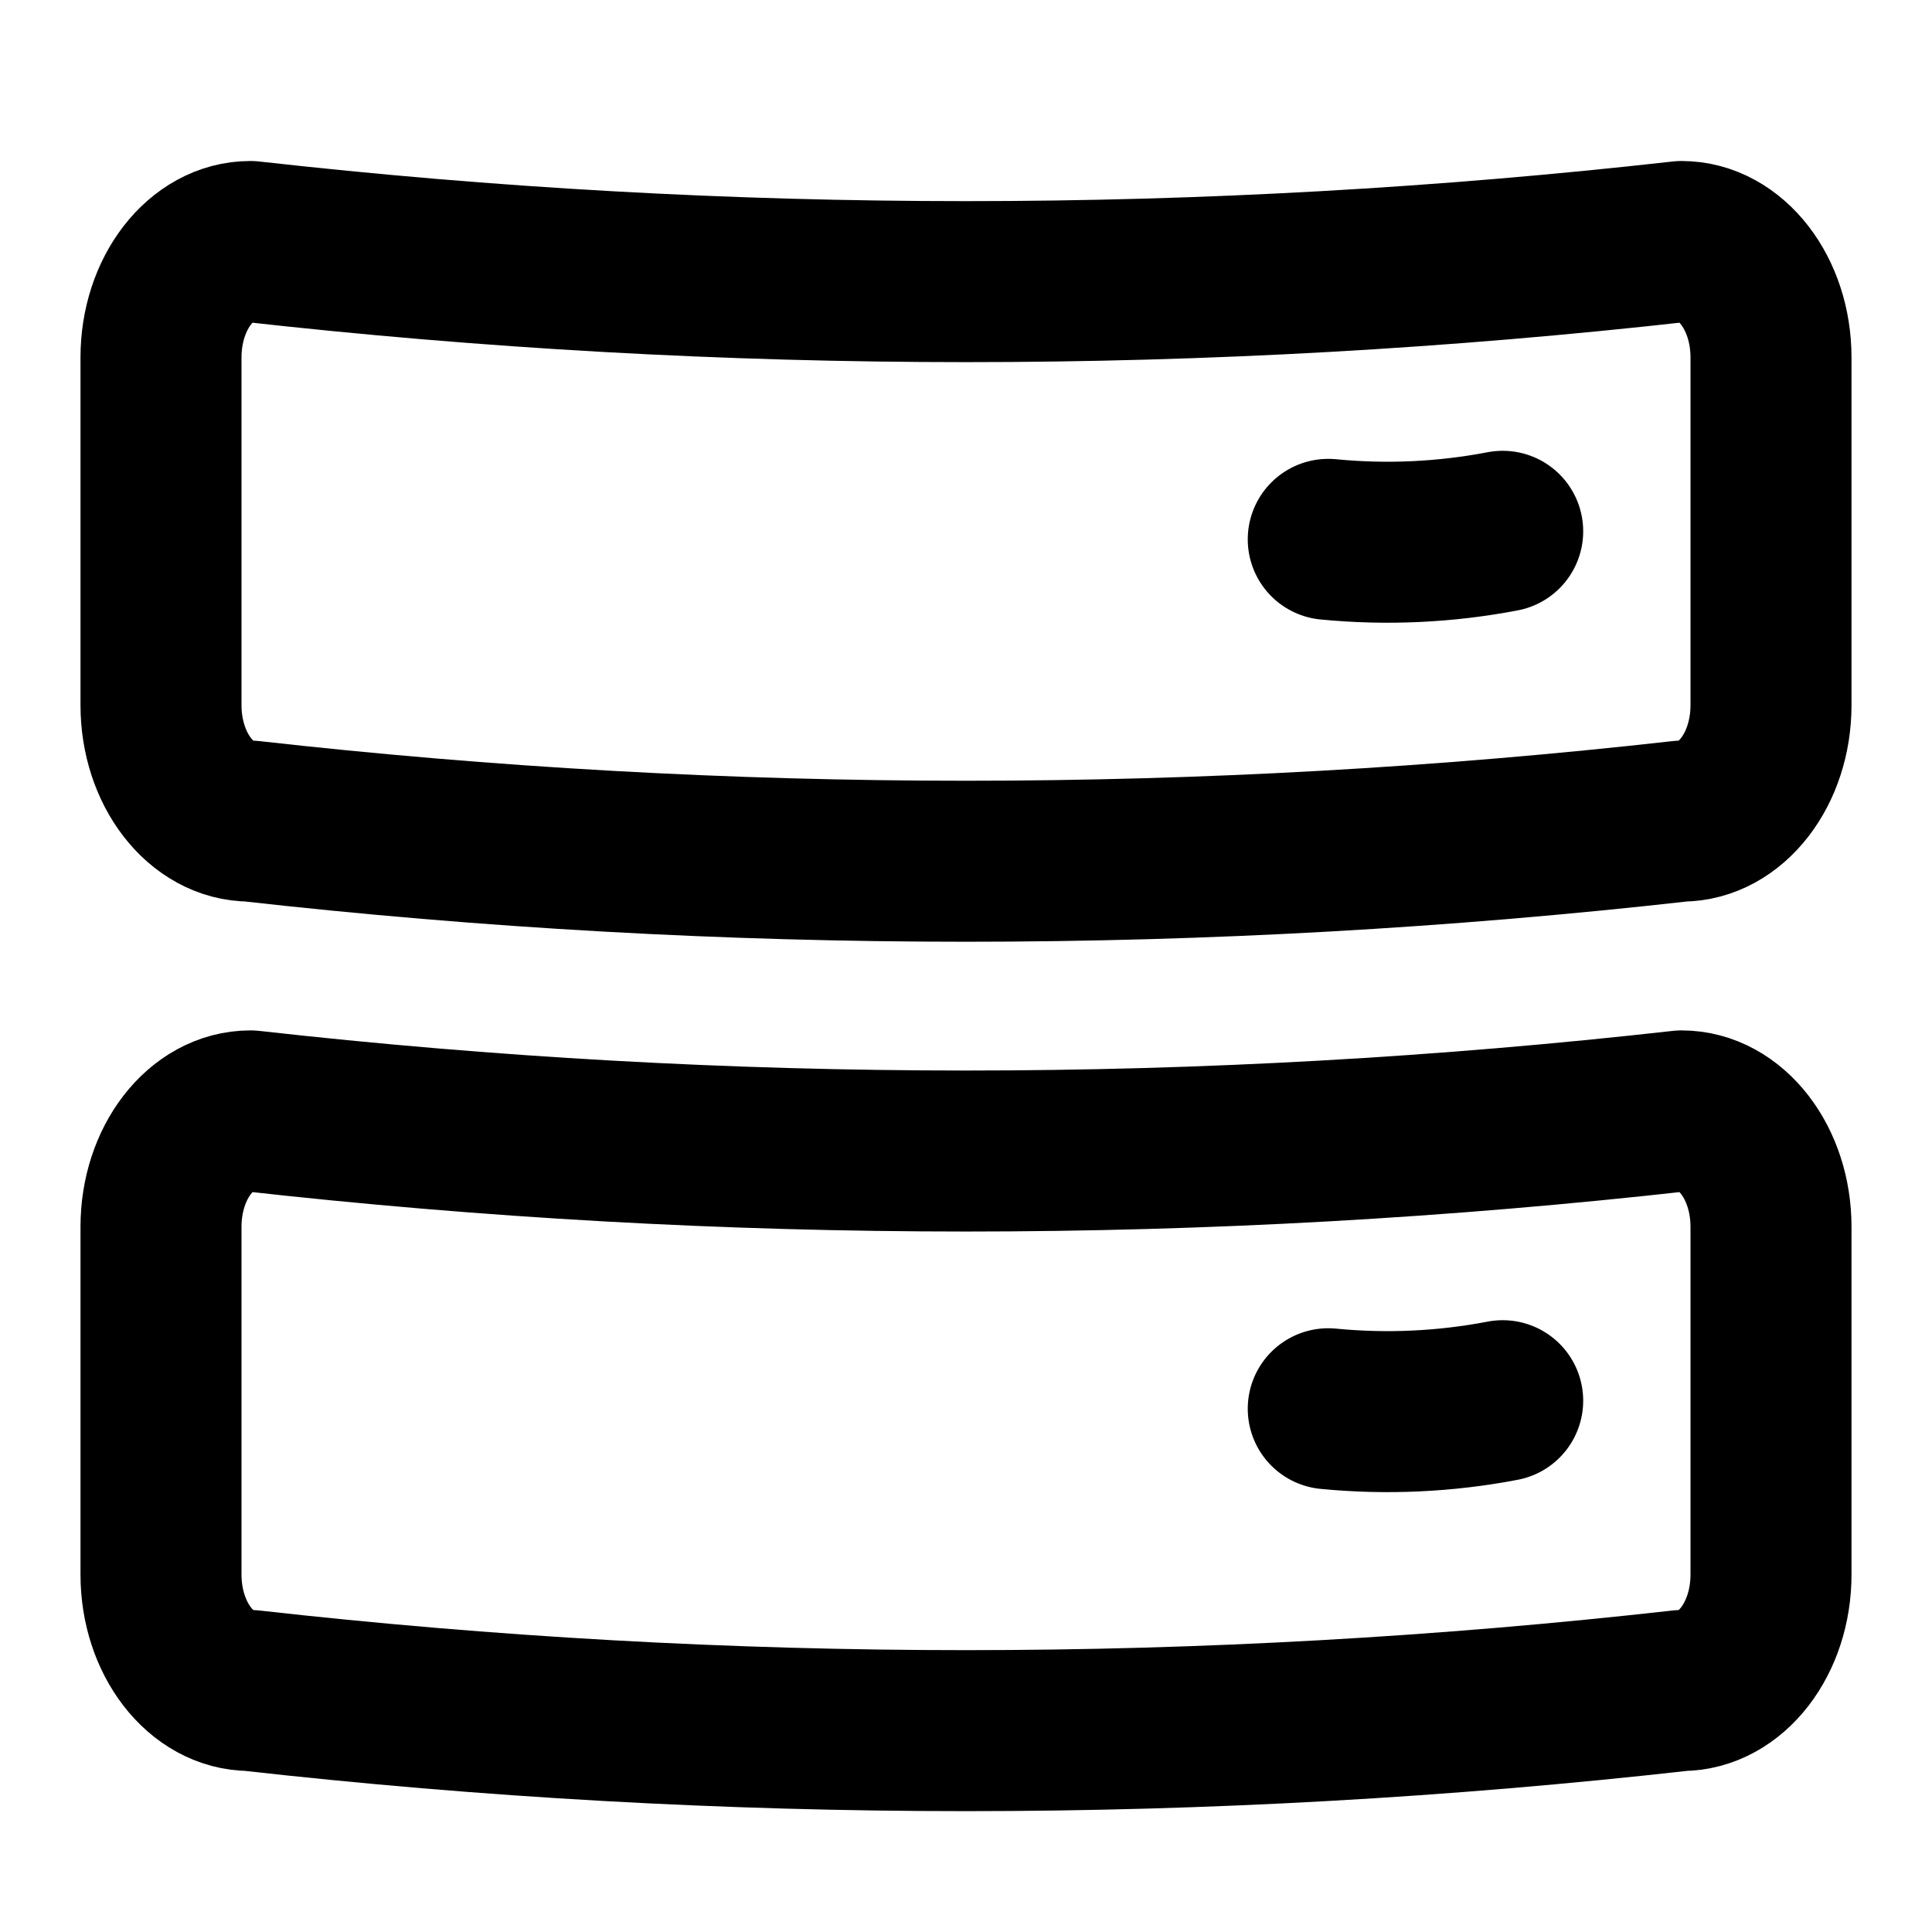
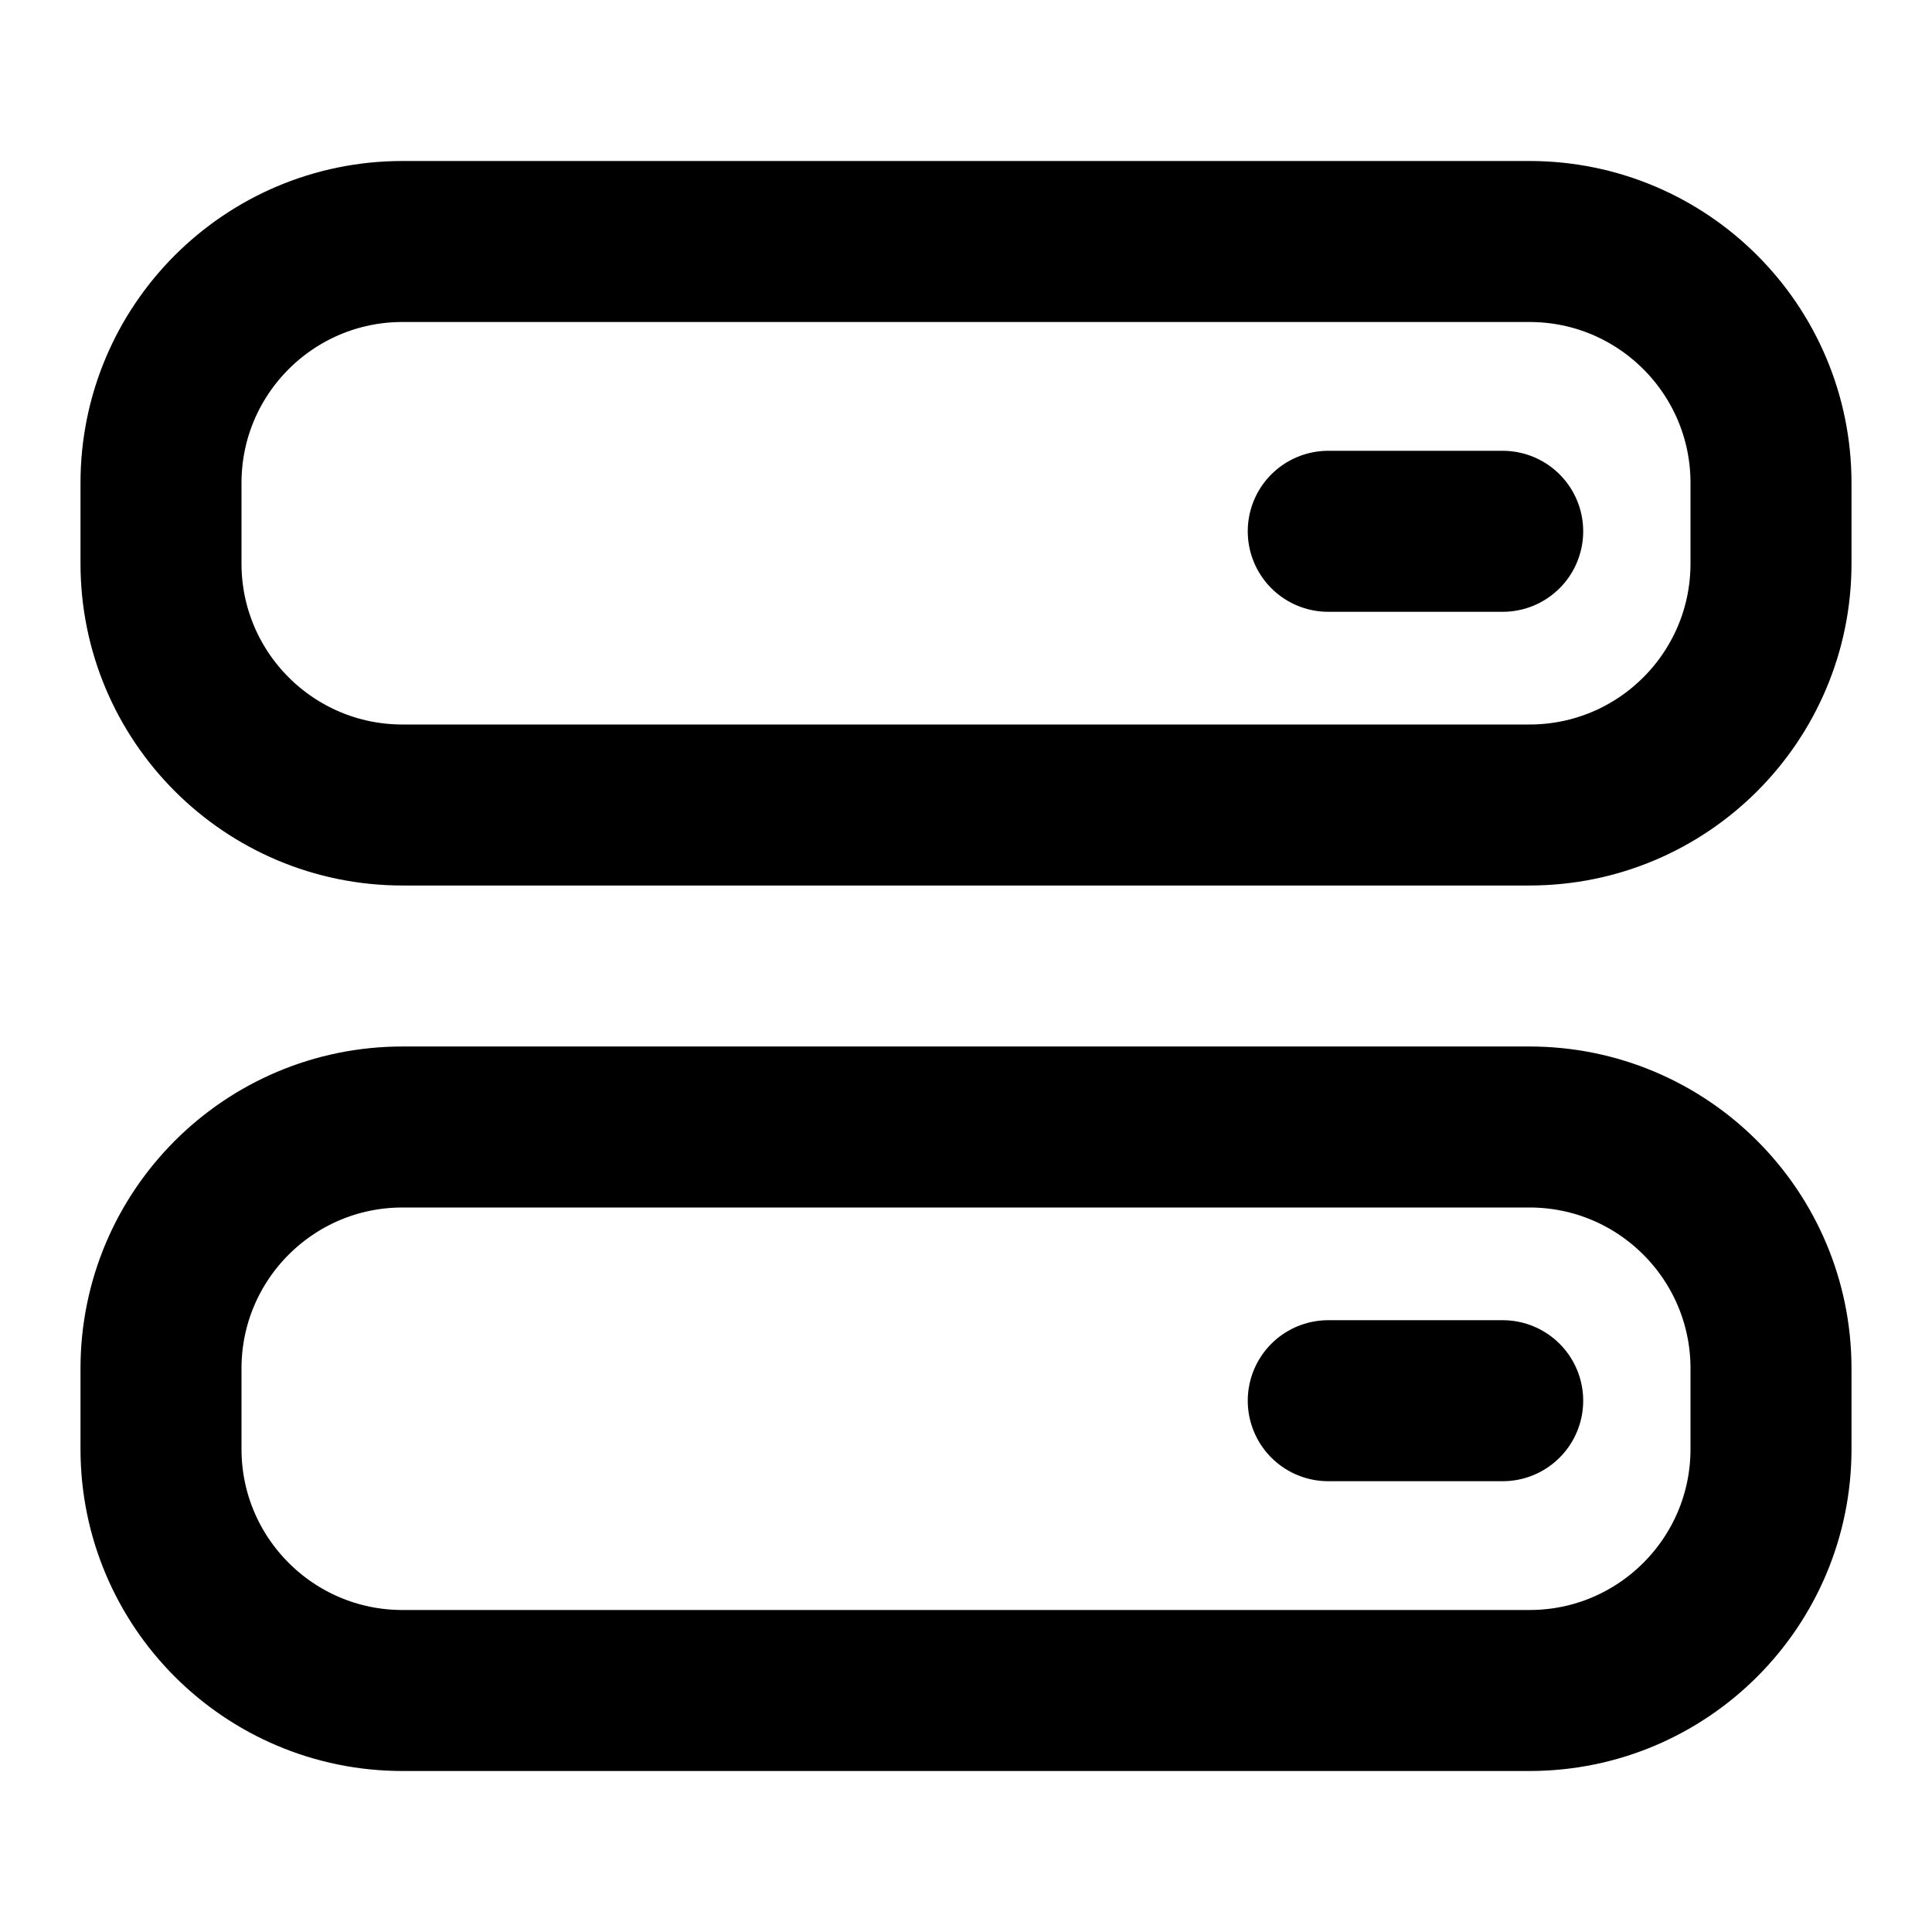
<svg xmlns="http://www.w3.org/2000/svg" width="24" height="24" viewBox="0 0 24 24" fill="none" stroke="currentColor" stroke-width="2" stroke-linecap="round" stroke-linejoin="round">
-   <path d="M18.667 6.6a7.6 7.6 0 0 1-2.167.1m2.167 10.7a7.6 7.6 0 0 1-2.167.1M22 4.44C22 3.644 21.502 3 20.889 3A79.5 79.5 0 0 1 3.11 3C2.498 3 2 3.644 2 4.44v4.32c0 .796.498 1.44 1.111 1.44 5.907.665 11.87.665 17.778 0 .613 0 1.111-.644 1.111-1.44zm0 10.8c0-.796-.498-1.44-1.111-1.44a79.5 79.5 0 0 1-17.778 0C2.498 13.8 2 14.444 2 15.24v4.32c0 .796.498 1.44 1.111 1.44 5.907.665 11.87.665 17.778 0 .613 0 1.111-.644 1.111-1.44z" />
+   <path d="M18.667 6.6H16.5m2.167 10.8H16.5M2 18v-1a3 3 0 0 1 3-3h14a3 3 0 0 1 3 3v1a3 3 0 0 1-3 3H5a3 3 0 0 1-3-3M22 7V6a3 3 0 0 0-3-3H5a3 3 0 0 0-3 3v1a3 3 0 0 0 3 3h14a3 3 0 0 0 3-3" />
</svg>
